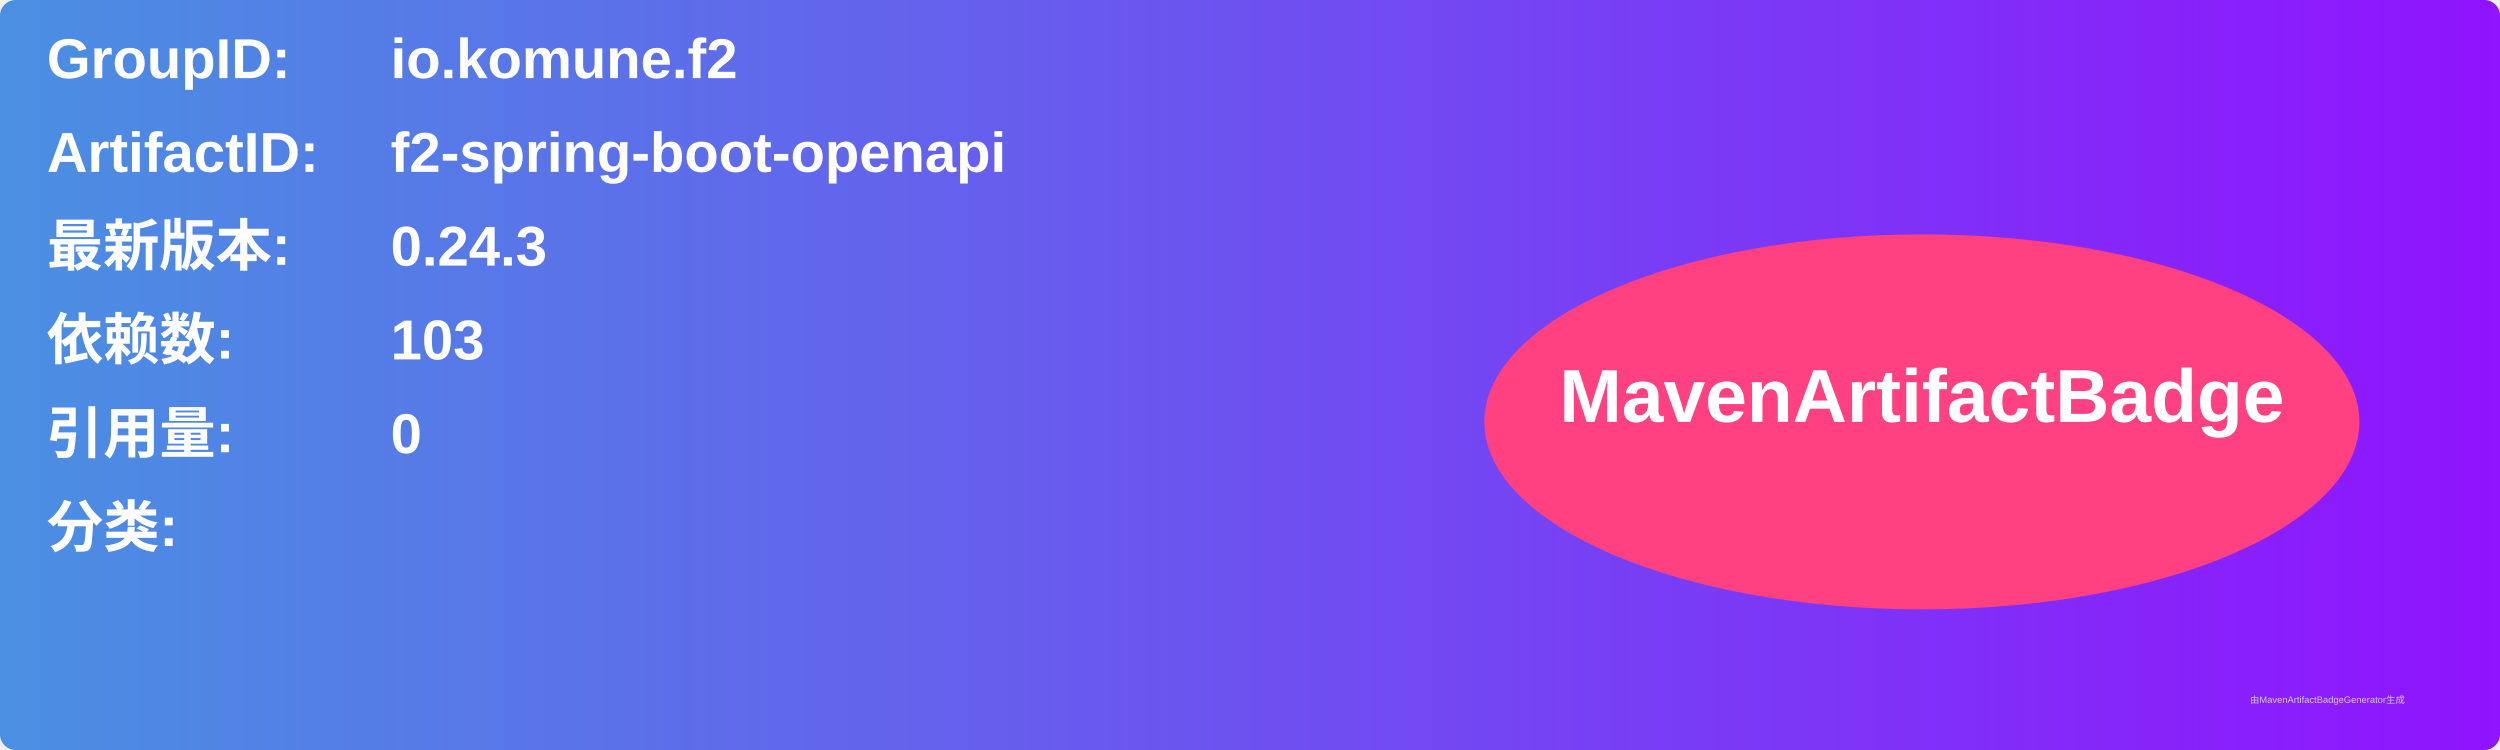
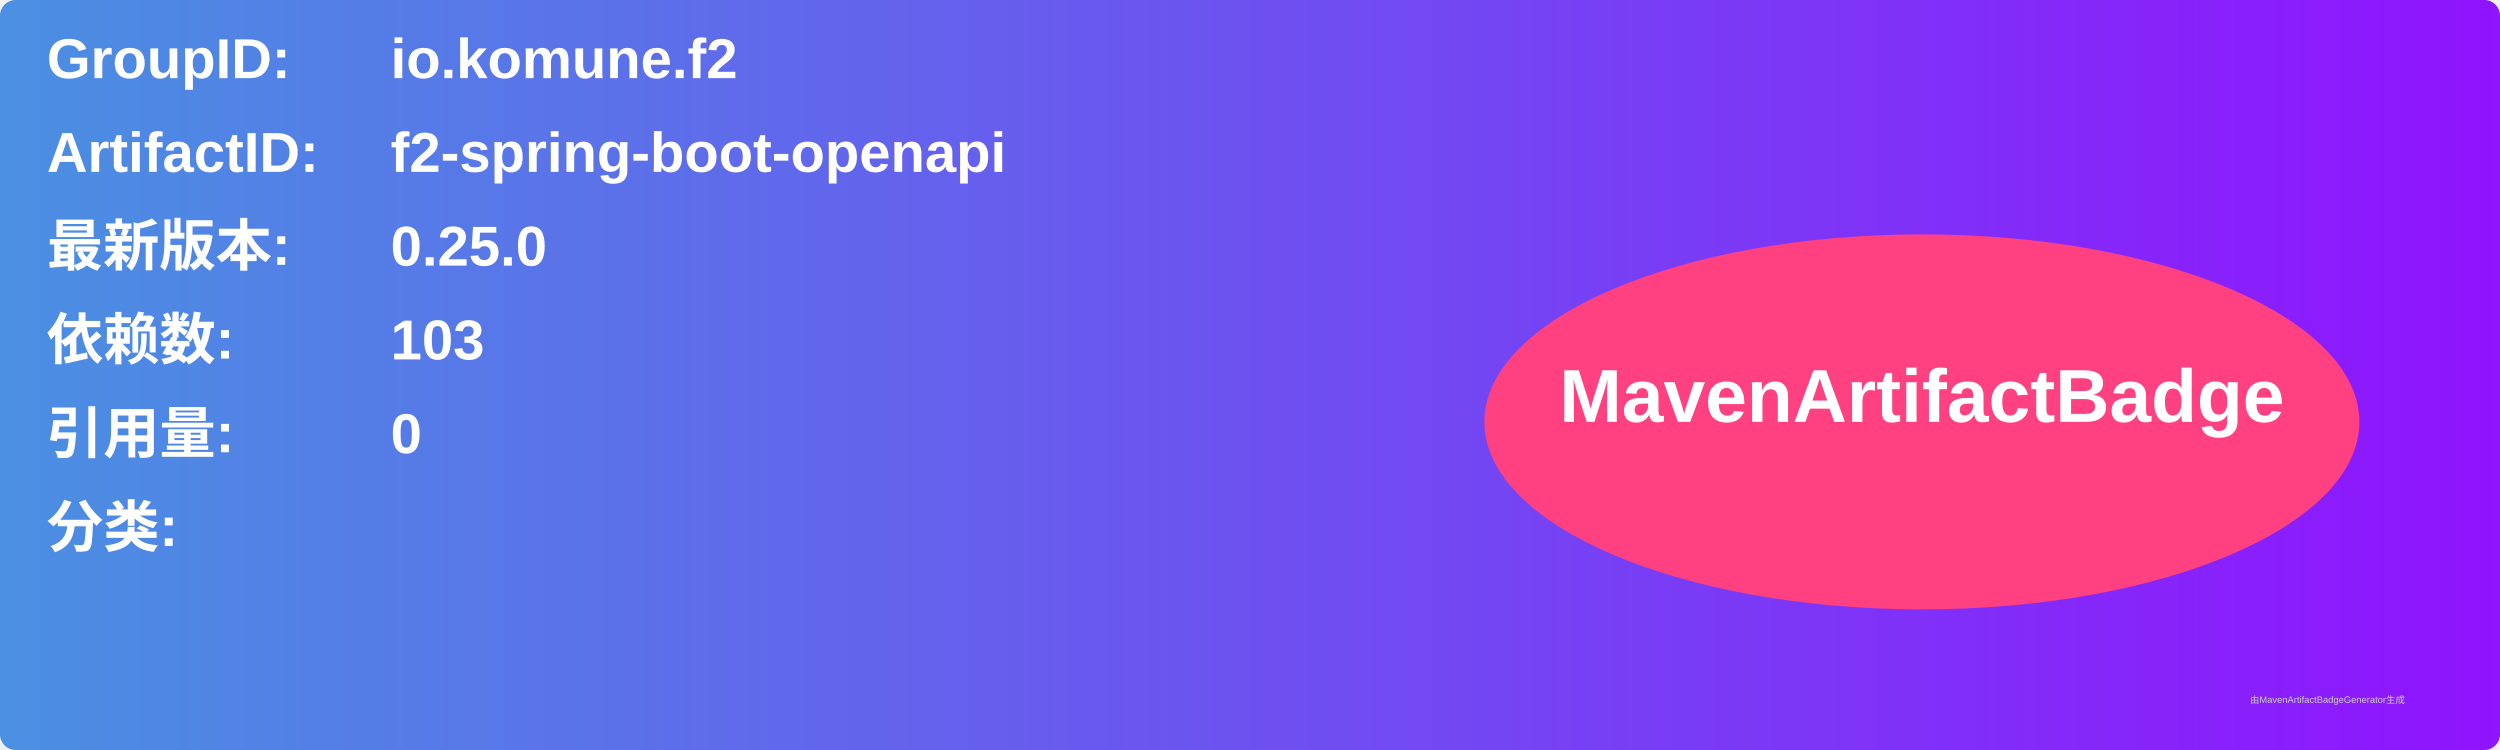
<svg xmlns="http://www.w3.org/2000/svg" width="800" height="240" viewBox="0 0 800 240">
  <linearGradient id="grad" x1="0%" y1="0%" x2="100%" y2="0%">
    <stop offset="0%" stop-color="#4a90e2" />
    <stop offset="100%" stop-color="#9013fe" />
  </linearGradient>
  <rect width="100%" height="100%" rx="5" ry="5" fill="url(#grad)" />
  <g transform="translate(15, 15)">
    <text x="0" y="10" font-family="Arial" font-size="18" fill="white" font-weight="bold" width="260">GroupID:</text>
    <text x="110" y="10" font-family="Arial" font-size="18" fill="white" font-weight="bold" width="460">io.komune.f2</text>
    <text x="0" y="40" font-family="Arial" font-size="18" fill="white" font-weight="bold" width="260">ArtifactID:</text>
    <text x="110" y="40" font-family="Arial" font-size="18" fill="white" font-weight="bold" width="460">f2-spring-boot-openapi</text>
    <text x="0" y="70" font-family="Arial" font-size="18" fill="white" font-weight="bold">最新版本:</text>
    <text x="110" y="70" font-family="Arial" font-size="18" fill="white" font-weight="bold">
-       <tspan font-weight="bold">0.24.3</tspan>
+       <tspan font-weight="bold">0.25.0</tspan>
    </text>
    <text x="0" y="100" font-family="Arial" font-size="18" fill="white" font-weight="bold">依赖数: </text>
    <text x="110" y="100" font-family="Arial" font-size="18" fill="white">
      <tspan font-weight="bold">103</tspan>
    </text>
    <text x="0" y="130" font-family="Arial" font-size="18" fill="white" font-weight="bold">引用量: </text>
    <text x="110" y="130" font-family="Arial" font-size="18" fill="white">
      <tspan font-weight="bold">0</tspan>
    </text>
    <text x="0" y="160" font-family="Arial" font-size="18" fill="white" font-weight="bold">分类:</text>
    <text x="10" y="190" font-family="Arial" font-size="10" fill="white">
      <tspan font-weight="bold" />
    </text>
    <ellipse cx="600" cy="120" rx="140" ry="60" fill="#ff4081" />
    <text x="600" y="120" text-anchor="middle" font-family="Arial" font-size="24" fill="white" font-weight="bold">MavenArtifactBadge</text>
  </g>
  <text x="720" y="225" font-family="Arial" font-size="3" fill="#d0d0d0">由MavenArtifactBadgeGenerator生成</text>
</svg>
